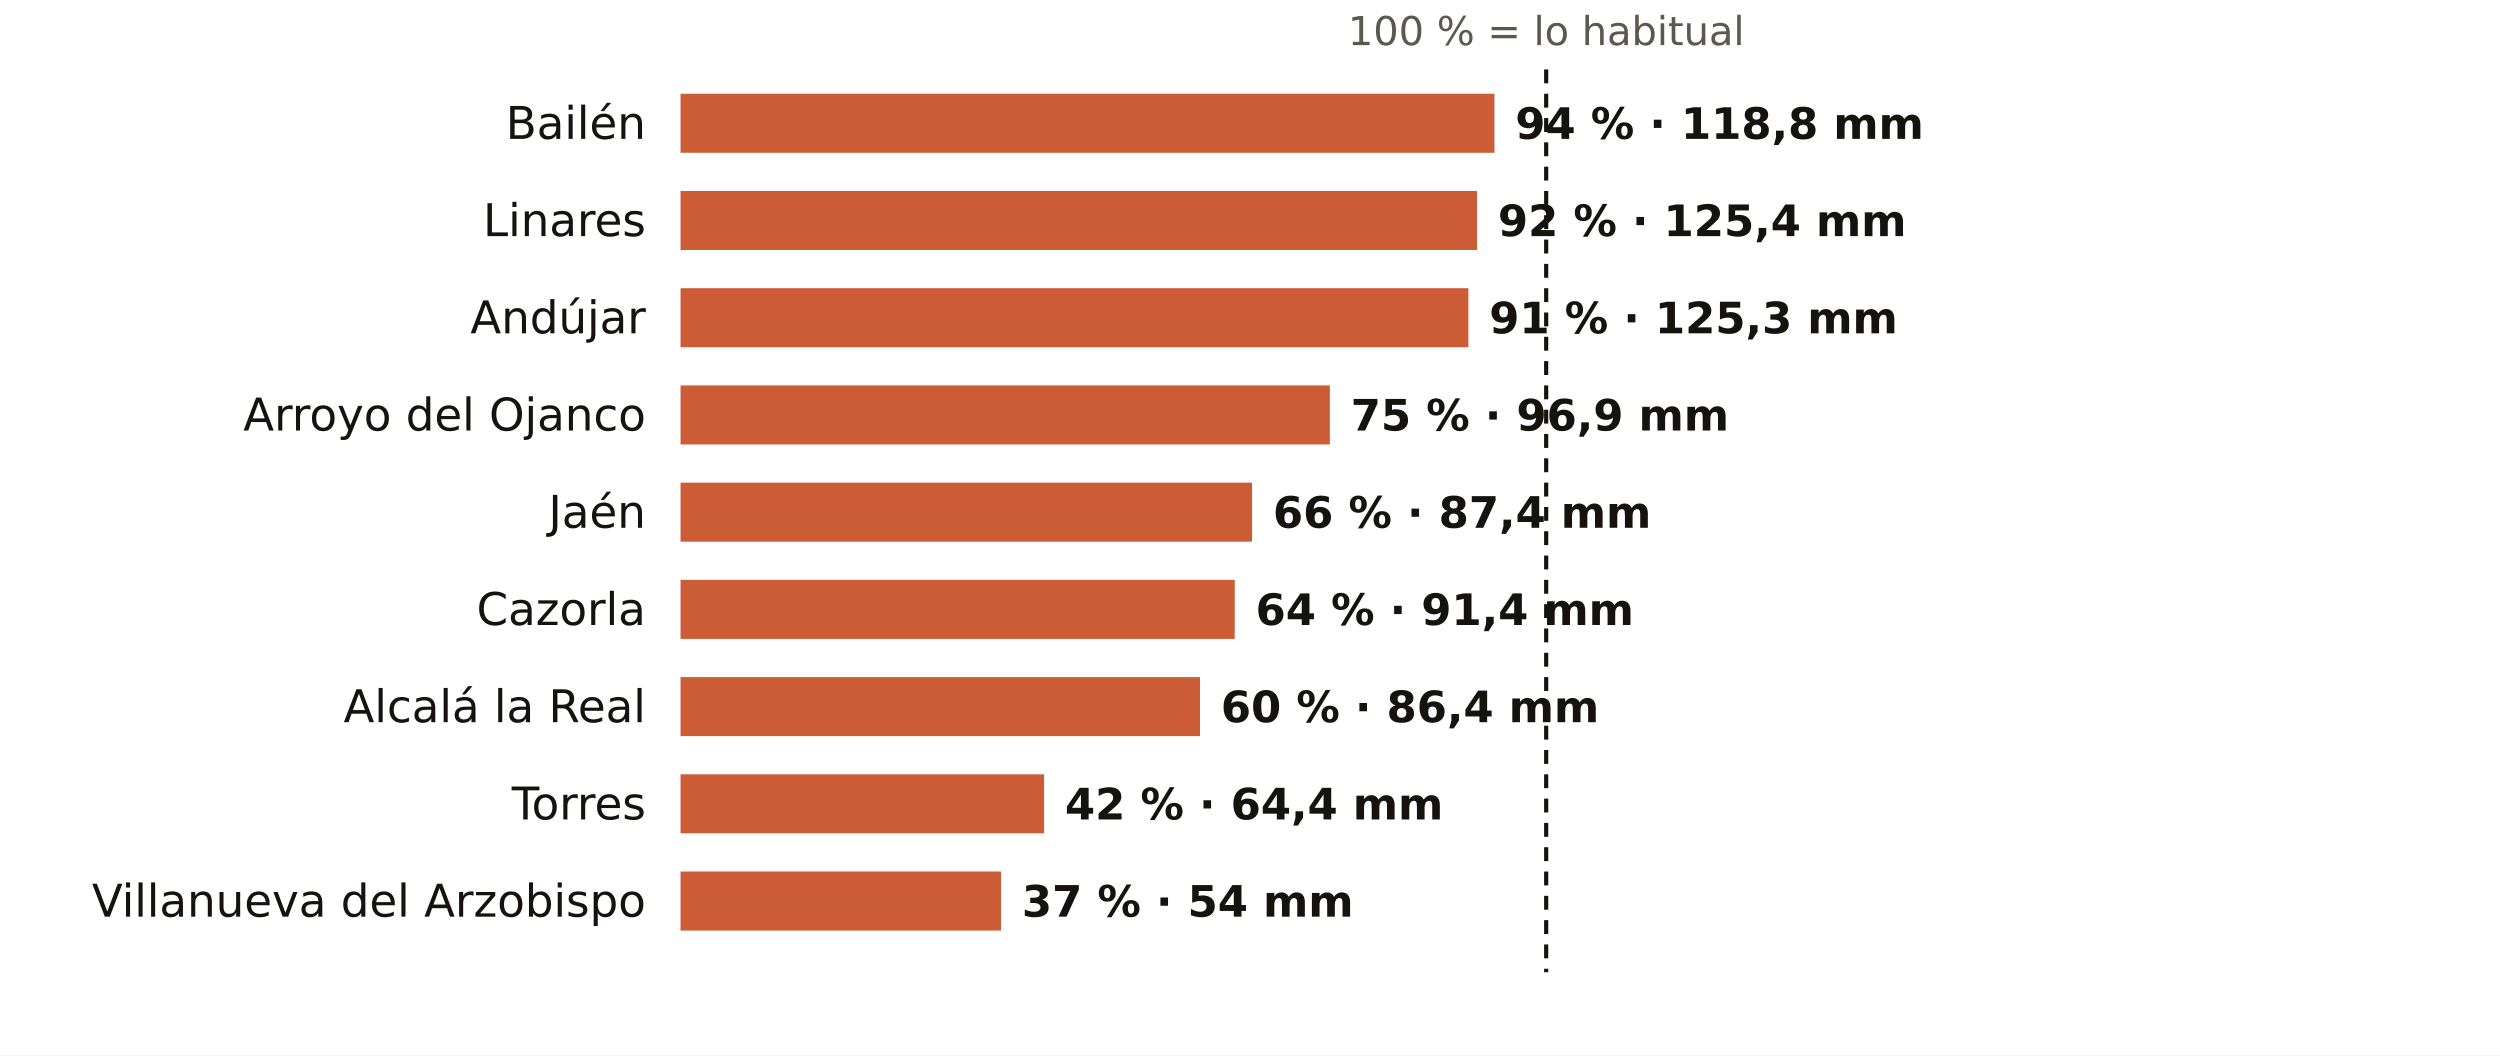
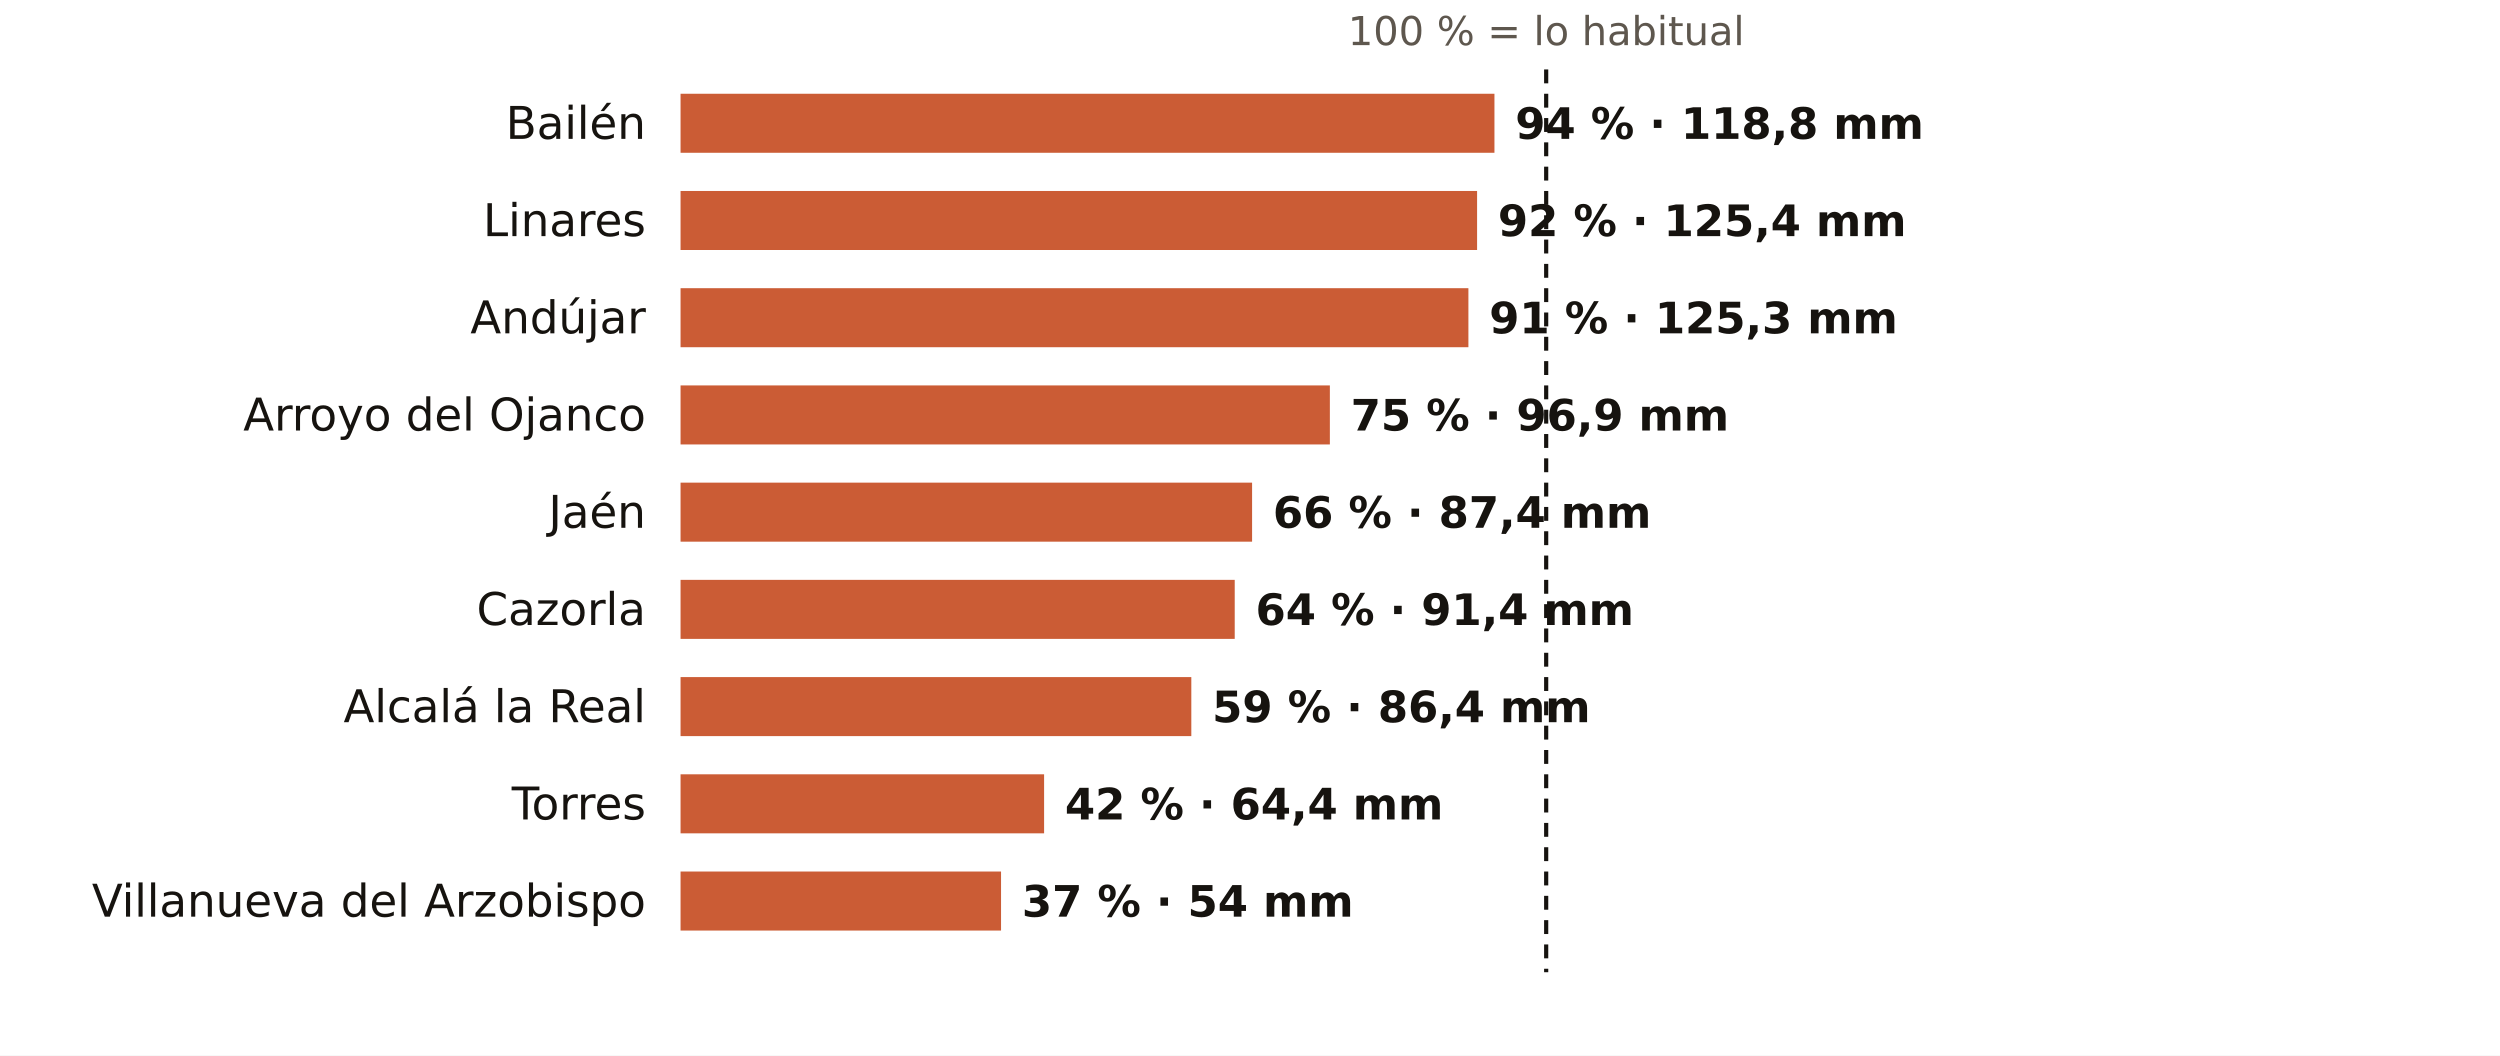
<svg xmlns="http://www.w3.org/2000/svg" viewBox="0 0 720 304" width="720" height="304" role="img" aria-label="El otoño en los pluviómetros de AEMET de Jaén: % de lo habitual">
  <rect width="720" height="304" fill="#FFFFFF" />
  <text x="445.3" y="13.0" font-size="11.5" fill="#5E574E" text-anchor="middle" font-weight="400" font-family="Public Sans, DejaVu Sans, Arial, sans-serif">100 % = lo habitual</text>
  <text x="186.0" y="40.0" font-size="13" fill="#16130F" text-anchor="end" font-weight="500" font-family="Public Sans, DejaVu Sans, Arial, sans-serif">Bailén</text>
  <rect x="196" y="27" width="234.4" height="17" fill="#C4461A" opacity="0.88" />
  <text x="436.4" y="40.0" font-size="12.5" fill="#16130F" text-anchor="start" font-weight="600" font-family="Public Sans, DejaVu Sans, Arial, sans-serif">94 % · 118,8 mm</text>
  <text x="186.0" y="68.0" font-size="13" fill="#16130F" text-anchor="end" font-weight="500" font-family="Public Sans, DejaVu Sans, Arial, sans-serif">Linares</text>
  <rect x="196" y="55" width="229.4" height="17" fill="#C4461A" opacity="0.88" />
  <text x="431.4" y="68.0" font-size="12.5" fill="#16130F" text-anchor="start" font-weight="600" font-family="Public Sans, DejaVu Sans, Arial, sans-serif">92 % · 125,4 mm</text>
  <text x="186.0" y="96.0" font-size="13" fill="#16130F" text-anchor="end" font-weight="500" font-family="Public Sans, DejaVu Sans, Arial, sans-serif">Andújar</text>
  <rect x="196" y="83" width="226.9" height="17" fill="#C4461A" opacity="0.88" />
  <text x="428.9" y="96.0" font-size="12.5" fill="#16130F" text-anchor="start" font-weight="600" font-family="Public Sans, DejaVu Sans, Arial, sans-serif">91 % · 125,3 mm</text>
  <text x="186.0" y="124.0" font-size="13" fill="#16130F" text-anchor="end" font-weight="500" font-family="Public Sans, DejaVu Sans, Arial, sans-serif">Arroyo del Ojanco</text>
  <rect x="196" y="111" width="187.0" height="17" fill="#C4461A" opacity="0.88" />
  <text x="389.0" y="124.0" font-size="12.5" fill="#16130F" text-anchor="start" font-weight="600" font-family="Public Sans, DejaVu Sans, Arial, sans-serif">75 % · 96,9 mm</text>
  <text x="186.0" y="152.0" font-size="13" fill="#16130F" text-anchor="end" font-weight="500" font-family="Public Sans, DejaVu Sans, Arial, sans-serif">Jaén</text>
  <rect x="196" y="139" width="164.6" height="17" fill="#C4461A" opacity="0.88" />
  <text x="366.6" y="152.0" font-size="12.5" fill="#16130F" text-anchor="start" font-weight="600" font-family="Public Sans, DejaVu Sans, Arial, sans-serif">66 % · 87,4 mm</text>
  <text x="186.0" y="180.0" font-size="13" fill="#16130F" text-anchor="end" font-weight="500" font-family="Public Sans, DejaVu Sans, Arial, sans-serif">Cazorla</text>
  <rect x="196" y="167" width="159.6" height="17" fill="#C4461A" opacity="0.88" />
  <text x="361.6" y="180.0" font-size="12.5" fill="#16130F" text-anchor="start" font-weight="600" font-family="Public Sans, DejaVu Sans, Arial, sans-serif">64 % · 91,4 mm</text>
  <text x="186.0" y="208.0" font-size="13" fill="#16130F" text-anchor="end" font-weight="500" font-family="Public Sans, DejaVu Sans, Arial, sans-serif">Alcalá la Real</text>
-   <rect x="196" y="195" width="149.6" height="17" fill="#C4461A" opacity="0.88" />
-   <text x="351.6" y="208.0" font-size="12.5" fill="#16130F" text-anchor="start" font-weight="600" font-family="Public Sans, DejaVu Sans, Arial, sans-serif">60 % · 86,4 mm</text>
+   <rect x="196" y="195" width="147.1" height="17" fill="#C4461A" opacity="0.88" />
+   <text x="349.1" y="208.0" font-size="12.5" fill="#16130F" text-anchor="start" font-weight="600" font-family="Public Sans, DejaVu Sans, Arial, sans-serif">59 % · 86,4 mm</text>
  <text x="186.0" y="236.0" font-size="13" fill="#16130F" text-anchor="end" font-weight="500" font-family="Public Sans, DejaVu Sans, Arial, sans-serif">Torres</text>
  <rect x="196" y="223" width="104.7" height="17" fill="#C4461A" opacity="0.88" />
  <text x="306.7" y="236.0" font-size="12.5" fill="#16130F" text-anchor="start" font-weight="600" font-family="Public Sans, DejaVu Sans, Arial, sans-serif">42 % · 64,4 mm</text>
  <text x="186.0" y="264.0" font-size="13" fill="#16130F" text-anchor="end" font-weight="500" font-family="Public Sans, DejaVu Sans, Arial, sans-serif">Villanueva del Arzobispo</text>
  <rect x="196" y="251" width="92.3" height="17" fill="#C4461A" opacity="0.88" />
  <text x="294.3" y="264.0" font-size="12.5" fill="#16130F" text-anchor="start" font-weight="600" font-family="Public Sans, DejaVu Sans, Arial, sans-serif">37 % · 54 mm</text>
  <line x1="445.3" x2="445.3" y1="20" y2="280" stroke="#16130F" stroke-width="1.2" stroke-dasharray="4 3" />
</svg>
